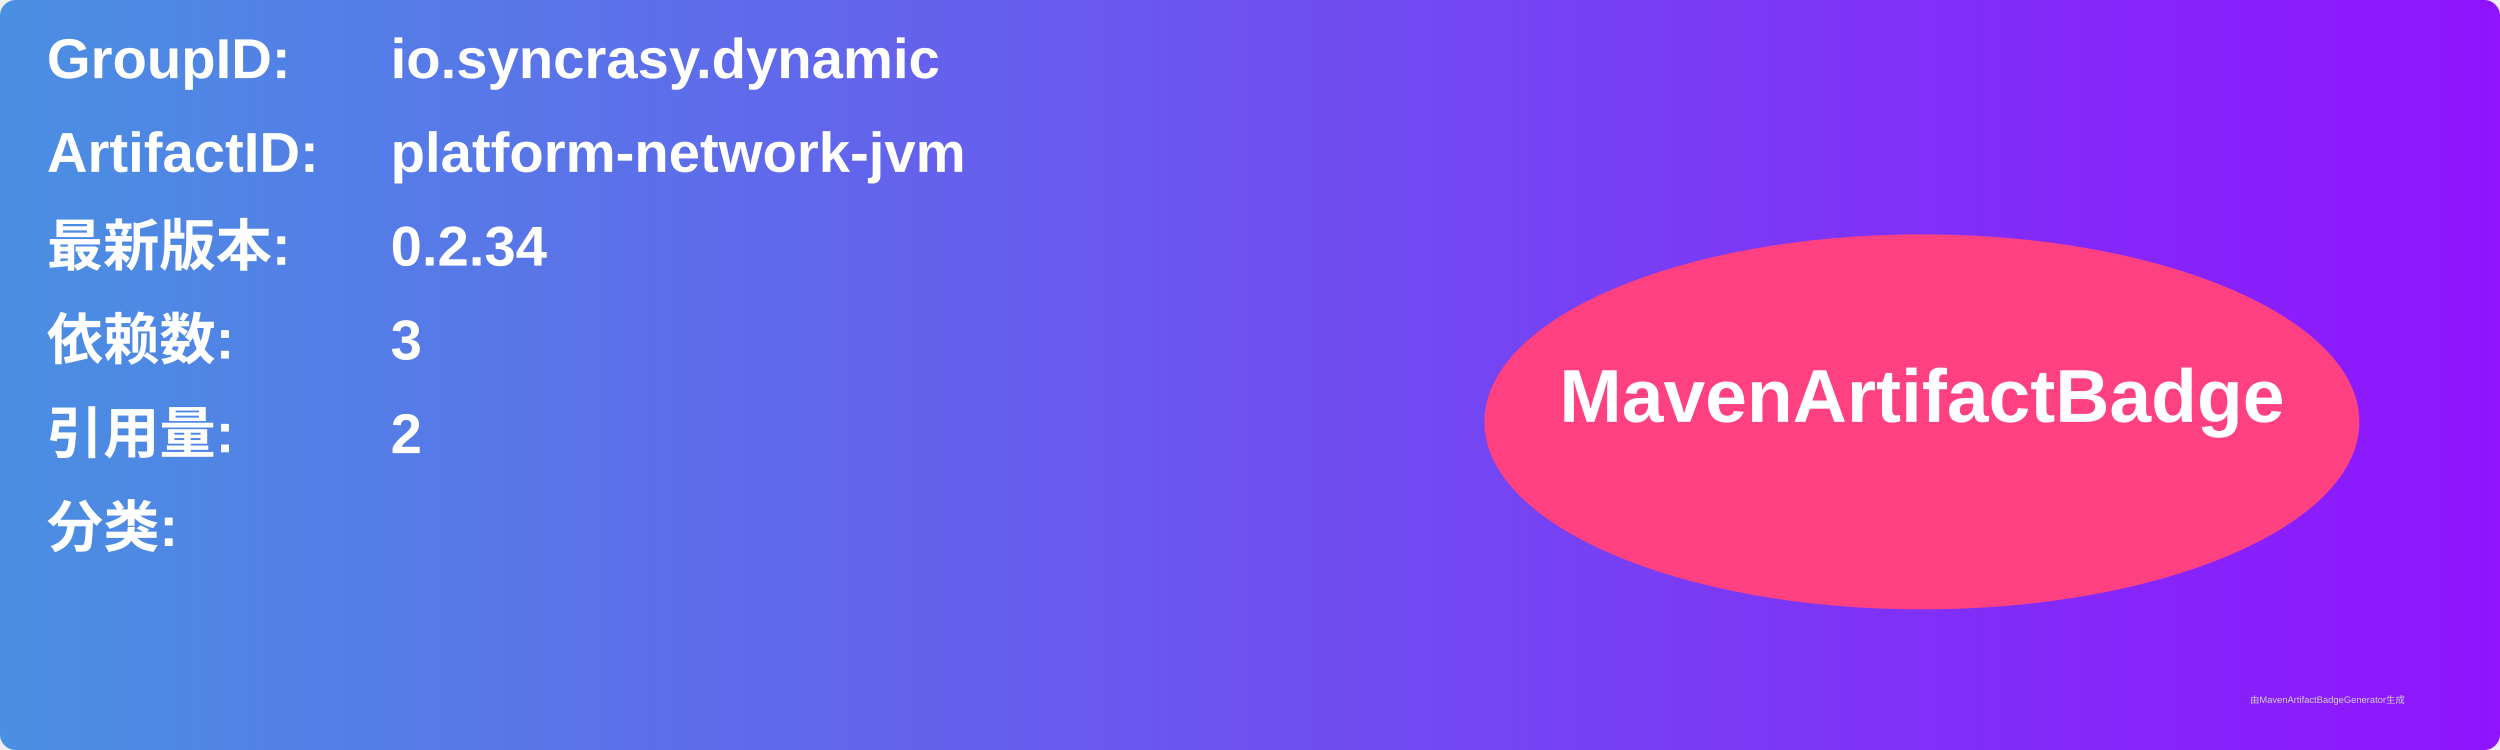
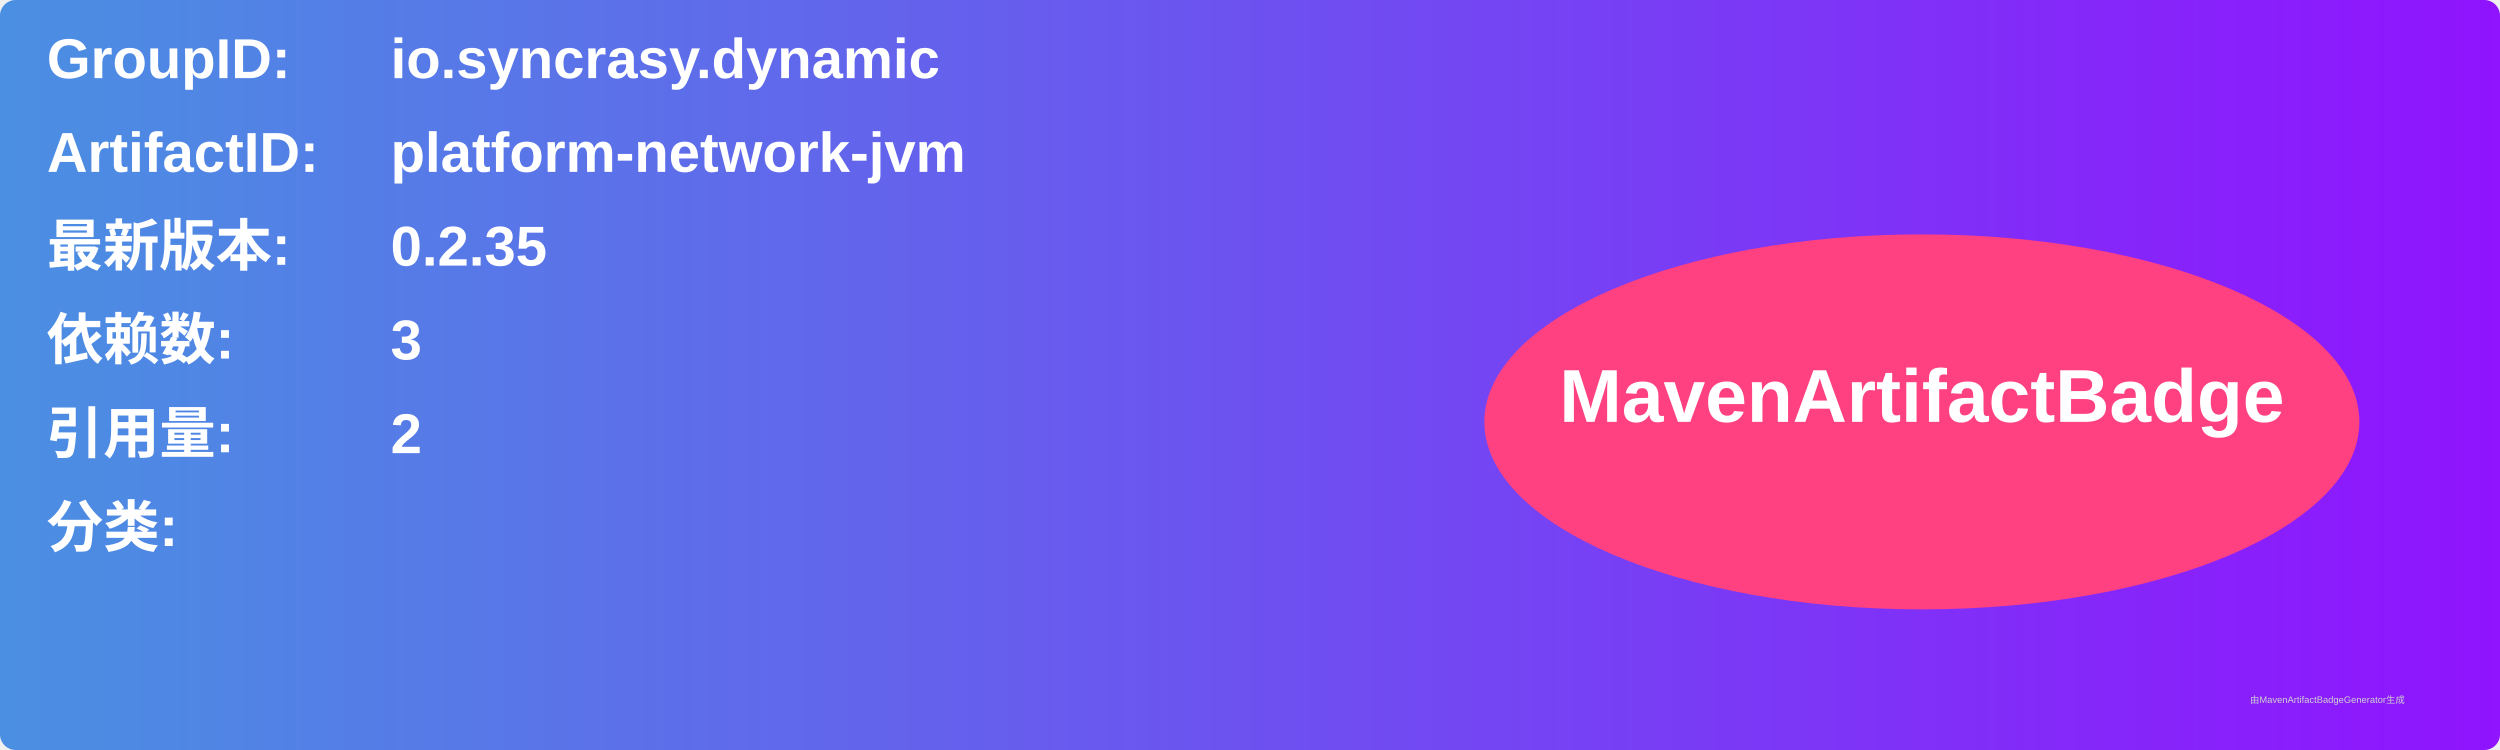
<svg xmlns="http://www.w3.org/2000/svg" width="800" height="240" viewBox="0 0 800 240">
  <linearGradient id="grad" x1="0%" y1="0%" x2="100%" y2="0%">
    <stop offset="0%" stop-color="#4a90e2" />
    <stop offset="100%" stop-color="#9013fe" />
  </linearGradient>
  <rect width="100%" height="100%" rx="5" ry="5" fill="url(#grad)" />
  <g transform="translate(15, 15)">
    <text x="0" y="10" font-family="Arial" font-size="18" fill="white" font-weight="bold" width="260">GroupID:</text>
    <text x="110" y="10" font-family="Arial" font-size="18" fill="white" font-weight="bold" width="460">io.syncrasy.dynamic</text>
    <text x="0" y="40" font-family="Arial" font-size="18" fill="white" font-weight="bold" width="260">ArtifactID:</text>
    <text x="110" y="40" font-family="Arial" font-size="18" fill="white" font-weight="bold" width="460">platform-network-jvm</text>
    <text x="0" y="70" font-family="Arial" font-size="18" fill="white" font-weight="bold">最新版本:</text>
    <text x="110" y="70" font-family="Arial" font-size="18" fill="white" font-weight="bold">
-       <tspan font-weight="bold">0.2.34</tspan>
+       <tspan font-weight="bold">0.2.35</tspan>
    </text>
    <text x="0" y="100" font-family="Arial" font-size="18" fill="white" font-weight="bold">依赖数: </text>
    <text x="110" y="100" font-family="Arial" font-size="18" fill="white">
      <tspan font-weight="bold">3</tspan>
    </text>
    <text x="0" y="130" font-family="Arial" font-size="18" fill="white" font-weight="bold">引用量: </text>
    <text x="110" y="130" font-family="Arial" font-size="18" fill="white">
      <tspan font-weight="bold">2</tspan>
    </text>
    <text x="0" y="160" font-family="Arial" font-size="18" fill="white" font-weight="bold">分类:</text>
    <text x="10" y="190" font-family="Arial" font-size="10" fill="white">
      <tspan font-weight="bold" />
    </text>
    <ellipse cx="600" cy="120" rx="140" ry="60" fill="#ff4081" />
    <text x="600" y="120" text-anchor="middle" font-family="Arial" font-size="24" fill="white" font-weight="bold">MavenArtifactBadge</text>
  </g>
  <text x="720" y="225" font-family="Arial" font-size="3" fill="#d0d0d0">由MavenArtifactBadgeGenerator生成</text>
</svg>
